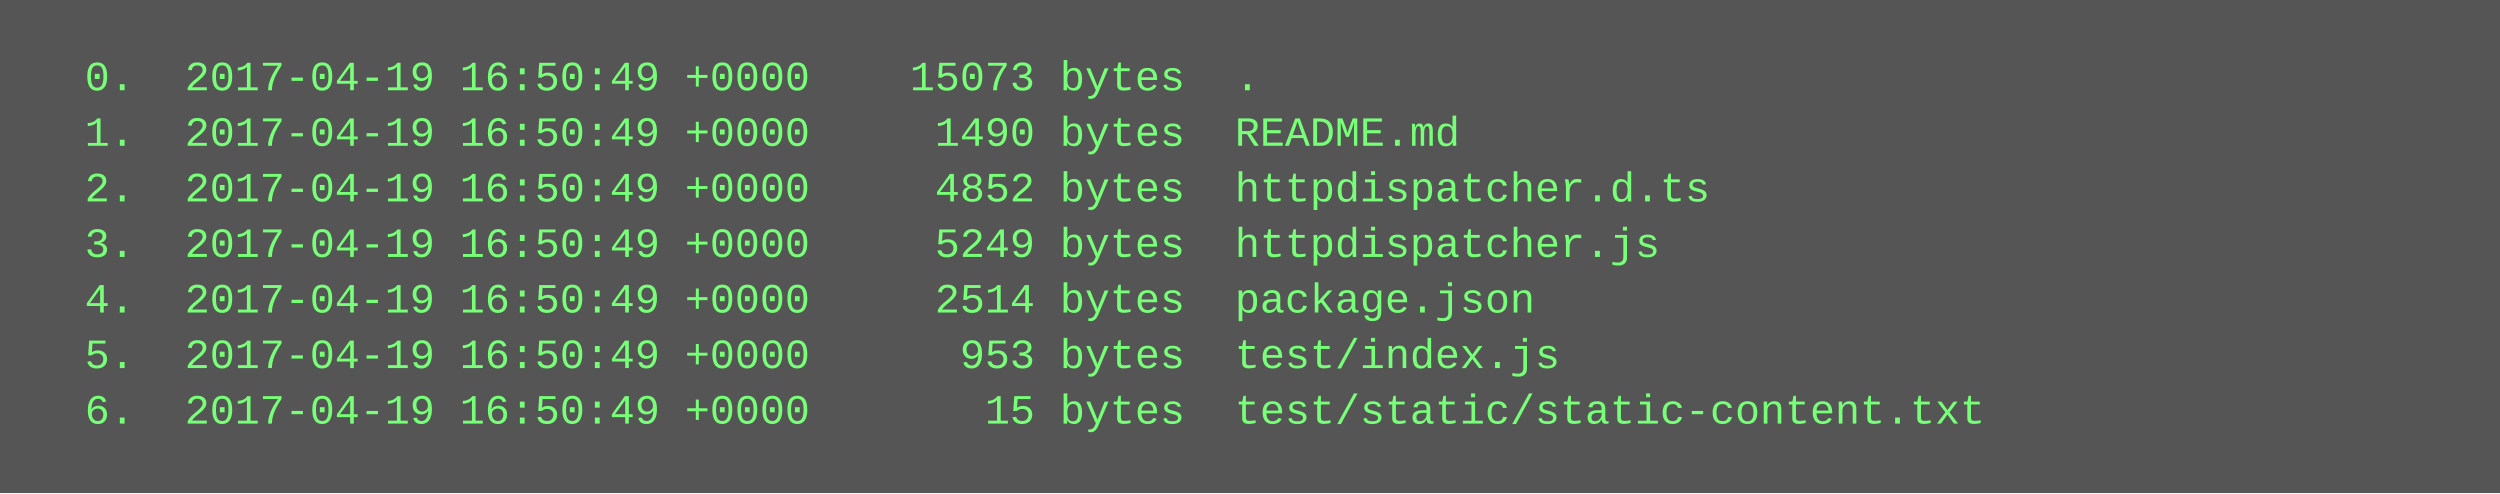
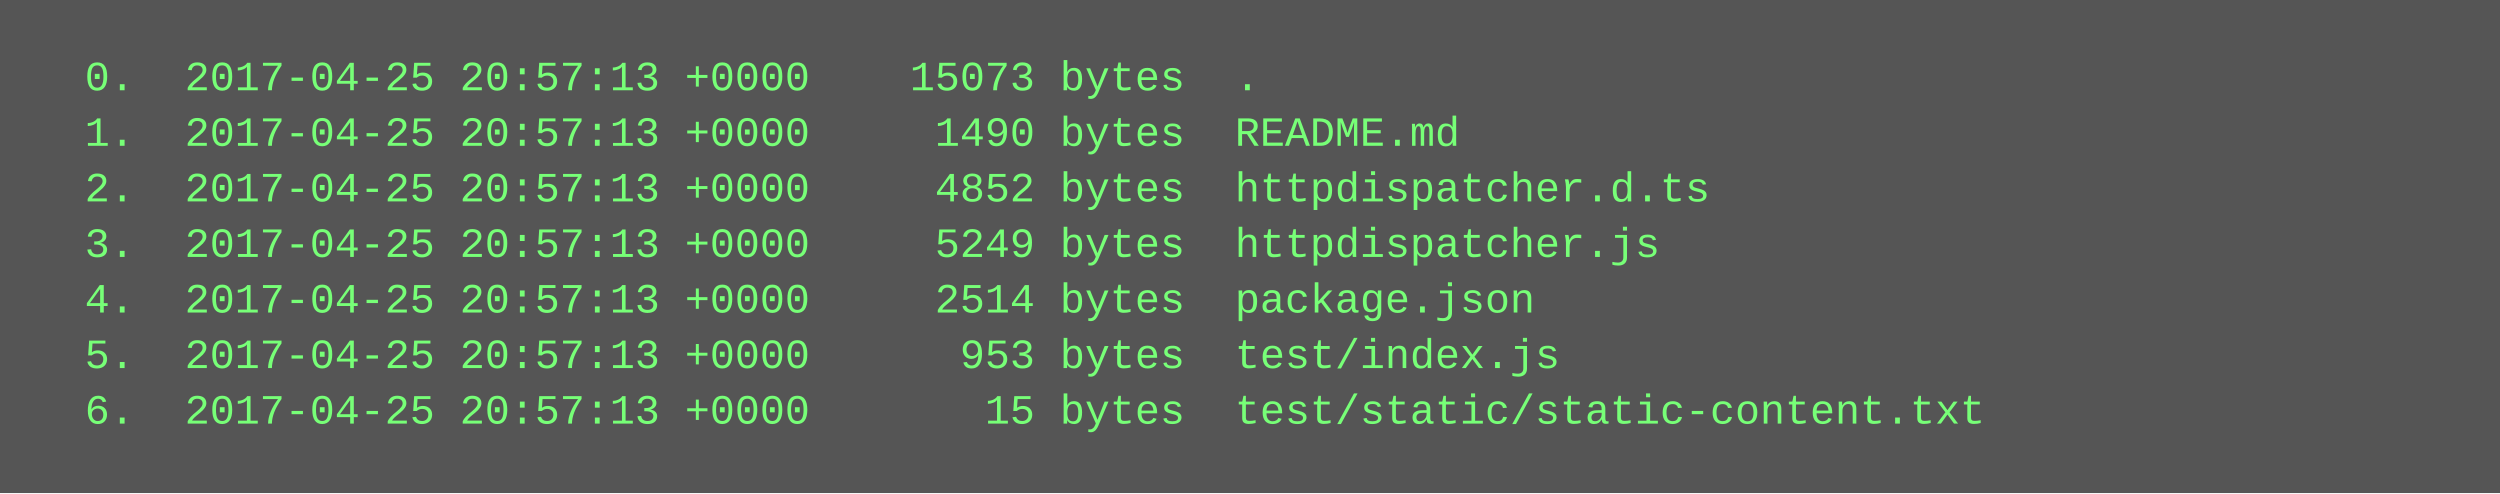
<svg xmlns="http://www.w3.org/2000/svg" height="142" width="720">
  <rect height="142" fill="#555" width="720" />
  <text fill="#7f7" font-family="Courier New" font-size="12" xml:space="preserve">
-     <tspan x="10" y="26">  0.  2017-04-19 16:50:49 +0000    15073 bytes  .</tspan>
-     <tspan x="10" y="42">  1.  2017-04-19 16:50:49 +0000     1490 bytes  README.md</tspan>
-     <tspan x="10" y="58">  2.  2017-04-19 16:50:49 +0000     4852 bytes  httpdispatcher.d.ts</tspan>
-     <tspan x="10" y="74">  3.  2017-04-19 16:50:49 +0000     5249 bytes  httpdispatcher.js</tspan>
-     <tspan x="10" y="90">  4.  2017-04-19 16:50:49 +0000     2514 bytes  package.json</tspan>
-     <tspan x="10" y="106">  5.  2017-04-19 16:50:49 +0000      953 bytes  test/index.js</tspan>
-     <tspan x="10" y="122">  6.  2017-04-19 16:50:49 +0000       15 bytes  test/static/static-content.txt</tspan>
+     <tspan x="10" y="26">  0.  2017-04-25 20:57:13 +0000    15073 bytes  .</tspan>
+     <tspan x="10" y="42">  1.  2017-04-25 20:57:13 +0000     1490 bytes  README.md</tspan>
+     <tspan x="10" y="58">  2.  2017-04-25 20:57:13 +0000     4852 bytes  httpdispatcher.d.ts</tspan>
+     <tspan x="10" y="74">  3.  2017-04-25 20:57:13 +0000     5249 bytes  httpdispatcher.js</tspan>
+     <tspan x="10" y="90">  4.  2017-04-25 20:57:13 +0000     2514 bytes  package.json</tspan>
+     <tspan x="10" y="106">  5.  2017-04-25 20:57:13 +0000      953 bytes  test/index.js</tspan>
+     <tspan x="10" y="122">  6.  2017-04-25 20:57:13 +0000       15 bytes  test/static/static-content.txt</tspan>
  </text>
</svg>
